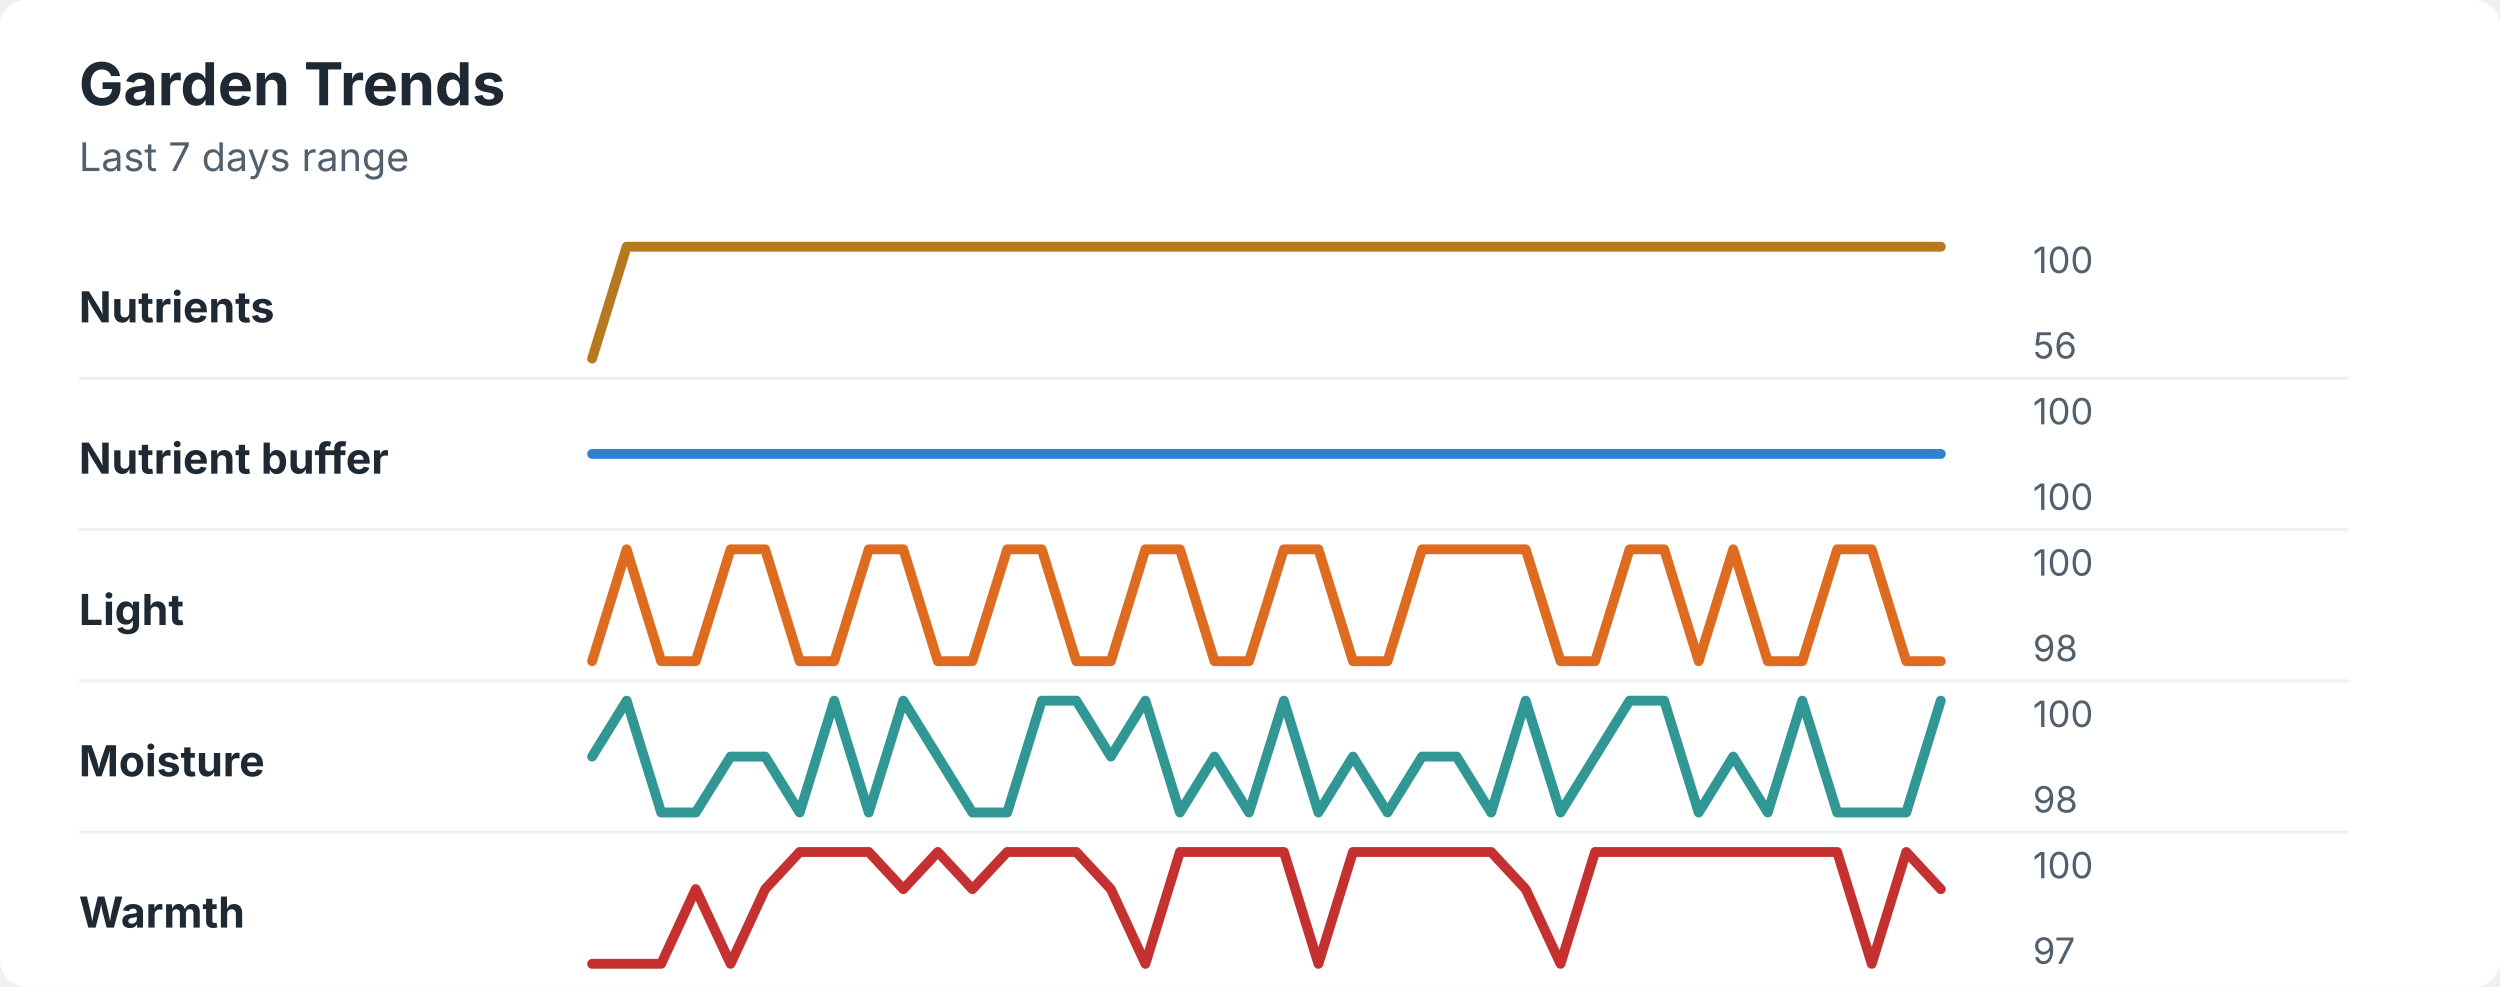
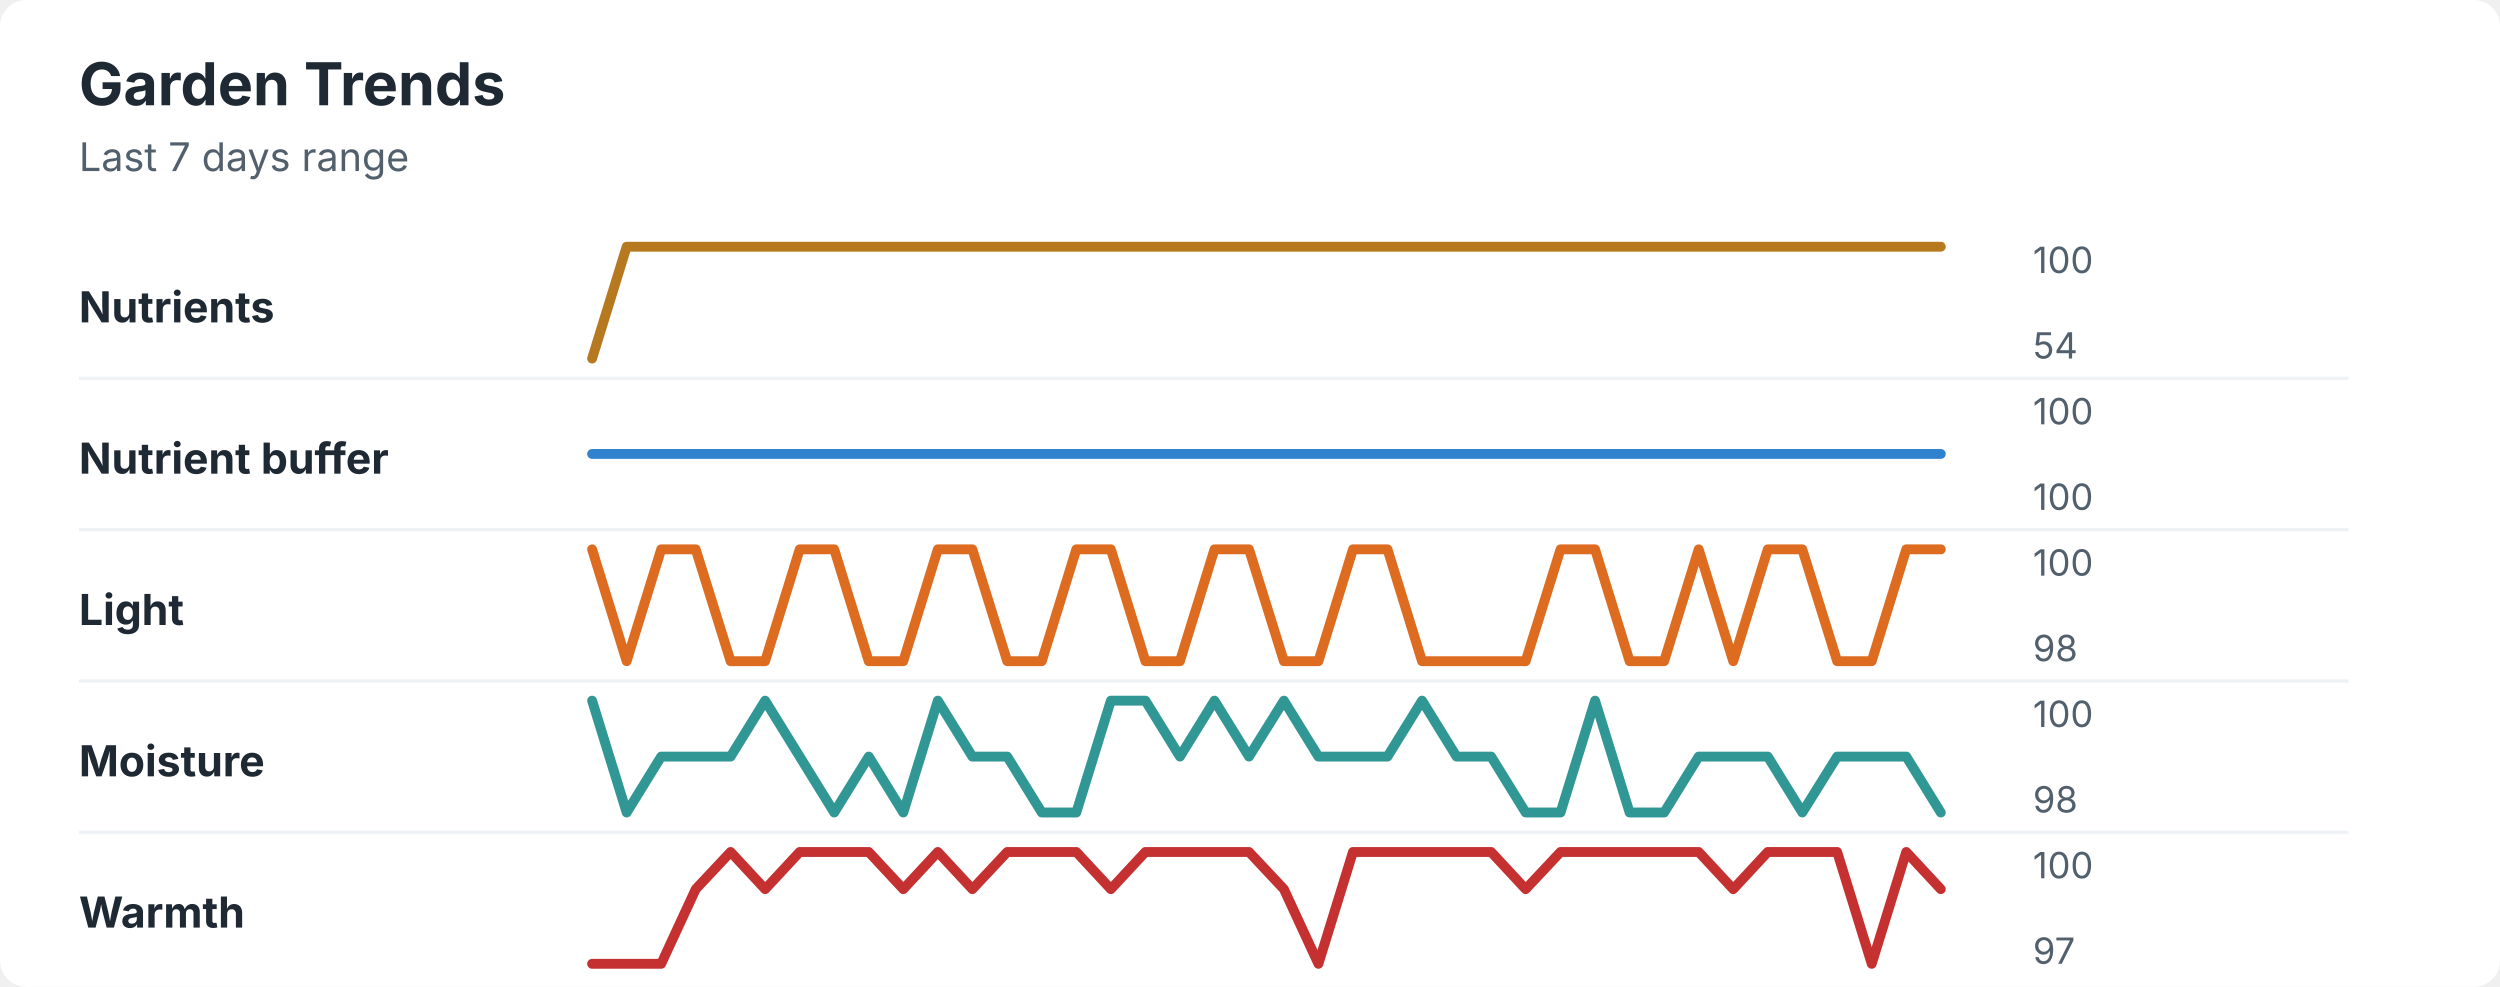
<svg xmlns="http://www.w3.org/2000/svg" width="760" height="300" viewBox="0 0 760 300" role="img" aria-labelledby="title desc">
  <rect width="760" height="300" rx="8" fill="#ffffff" />
  <style>
    text { font-family: -apple-system, BlinkMacSystemFont, "Segoe UI", sans-serif; }
    .title { font-size: 18px; font-weight: 700; fill: #1f2933; }
    .subtitle { font-size: 12px; fill: #52606d; }
    .label { font-size: 13px; font-weight: 650; fill: #1f2933; }
    .axis-value { font-size: 11px; fill: #52606d; }
    .separator { stroke: #eef2f7; stroke-width: 1; }
  </style>
  <text x="24" y="32" class="title">Garden Trends</text>
  <text x="24" y="52" class="subtitle">Last 7 days range</text>
  <text x="24" y="98" class="label">Nutrients</text>
  <polyline points="180.0,109.0 190.5,75.0 201.0,75.0 211.5,75.0 222.1,75.0 232.6,75.0 243.1,75.0 253.6,75.0 264.1,75.0 274.6,75.0 285.1,75.0 295.6,75.0 306.2,75.0 316.7,75.0 327.2,75.0 337.7,75.0 348.2,75.0 358.7,75.0 369.2,75.0 379.7,75.0 390.3,75.0 400.8,75.0 411.3,75.0 421.8,75.0 432.3,75.0 442.8,75.0 453.3,75.0 463.8,75.0 474.4,75.0 484.9,75.0 495.4,75.0 505.9,75.0 516.4,75.0 526.9,75.0 537.4,75.0 547.9,75.0 558.5,75.0 569.0,75.0 579.5,75.0 590.0,75.0 " fill="none" stroke="#b7791f" stroke-width="3" stroke-linecap="round" stroke-linejoin="round" />
  <text x="618" y="83" class="axis-value">100</text>
-   <text x="618" y="109" class="axis-value">56</text>
+   <text x="618" y="109" class="axis-value">54</text>
  <line x1="24" y1="115.0" x2="714" y2="115.0" class="separator" />
  <text x="24" y="144" class="label">Nutrient buffer</text>
  <polyline points="180.0,138.0 190.5,138.0 201.0,138.0 211.5,138.0 222.1,138.0 232.6,138.0 243.1,138.0 253.6,138.0 264.1,138.0 274.6,138.0 285.1,138.0 295.6,138.0 306.2,138.0 316.7,138.0 327.2,138.0 337.7,138.0 348.2,138.0 358.7,138.0 369.2,138.0 379.7,138.0 390.3,138.0 400.8,138.0 411.3,138.0 421.8,138.0 432.3,138.0 442.8,138.0 453.3,138.0 463.8,138.0 474.4,138.0 484.9,138.0 495.4,138.0 505.9,138.0 516.4,138.0 526.9,138.0 537.4,138.0 547.9,138.0 558.5,138.0 569.0,138.0 579.5,138.0 590.0,138.0 " fill="none" stroke="#3182ce" stroke-width="3" stroke-linecap="round" stroke-linejoin="round" />
  <text x="618" y="129" class="axis-value">100</text>
  <text x="618" y="155" class="axis-value">100</text>
  <line x1="24" y1="161.0" x2="714" y2="161.0" class="separator" />
  <text x="24" y="190" class="label">Light</text>
-   <polyline points="180.0,201.0 190.5,167.0 201.0,201.0 211.5,201.0 222.1,167.0 232.6,167.0 243.1,201.0 253.6,201.0 264.1,167.0 274.6,167.0 285.1,201.0 295.6,201.0 306.2,167.0 316.7,167.0 327.2,201.0 337.7,201.0 348.2,167.0 358.7,167.0 369.2,201.0 379.7,201.0 390.3,167.0 400.8,167.0 411.3,201.0 421.8,201.0 432.3,167.0 442.8,167.0 453.3,167.0 463.8,167.0 474.4,201.0 484.9,201.0 495.4,167.0 505.9,167.0 516.4,201.0 526.9,167.0 537.4,201.0 547.9,201.0 558.5,167.0 569.0,167.0 579.5,201.0 590.0,201.0 " fill="none" stroke="#dd6b20" stroke-width="3" stroke-linecap="round" stroke-linejoin="round" />
+   <polyline points="180.0,167.0 190.5,201.0 201.0,167.0 211.5,167.0 222.1,201.0 232.6,201.0 243.1,167.0 253.6,167.0 264.1,201.0 274.6,201.0 285.1,167.0 295.6,167.0 306.2,201.0 316.7,201.0 327.2,167.0 337.7,167.0 348.2,201.0 358.7,201.0 369.2,167.0 379.7,167.0 390.3,201.0 400.8,201.0 411.3,167.0 421.8,167.0 432.3,201.0 442.8,201.0 453.3,201.0 463.8,201.0 474.4,167.0 484.9,167.0 495.4,201.0 505.9,201.0 516.4,167.0 526.9,201.0 537.4,167.0 547.9,167.0 558.5,201.0 569.0,201.0 579.5,167.0 590.0,167.0 " fill="none" stroke="#dd6b20" stroke-width="3" stroke-linecap="round" stroke-linejoin="round" />
  <text x="618" y="175" class="axis-value">100</text>
  <text x="618" y="201" class="axis-value">98</text>
  <line x1="24" y1="207.0" x2="714" y2="207.0" class="separator" />
  <text x="24" y="236" class="label">Moisture</text>
-   <polyline points="180.0,230.0 190.5,213.0 201.0,247.0 211.5,247.0 222.1,230.0 232.6,230.0 243.1,247.0 253.6,213.0 264.1,247.0 274.6,213.0 285.1,230.0 295.6,247.0 306.2,247.0 316.7,213.0 327.2,213.0 337.7,230.0 348.2,213.0 358.7,247.0 369.2,230.0 379.7,247.0 390.3,213.0 400.8,247.0 411.3,230.0 421.8,247.0 432.3,230.0 442.8,230.0 453.3,247.0 463.8,213.0 474.4,247.0 484.9,230.0 495.4,213.0 505.9,213.0 516.4,247.0 526.9,230.0 537.4,247.0 547.9,213.0 558.5,247.0 569.0,247.0 579.5,247.0 590.0,213.0 " fill="none" stroke="#319795" stroke-width="3" stroke-linecap="round" stroke-linejoin="round" />
+   <polyline points="180.0,213.0 190.5,247.0 201.0,230.0 211.5,230.0 222.1,230.0 232.6,213.0 243.1,230.0 253.6,247.0 264.1,230.0 274.6,247.0 285.1,213.0 295.6,230.0 306.2,230.0 316.7,247.0 327.2,247.0 337.7,213.0 348.2,213.0 358.7,230.0 369.2,213.0 379.7,230.0 390.3,213.0 400.8,230.0 411.3,230.0 421.8,230.0 432.3,213.0 442.8,230.0 453.3,230.0 463.8,247.0 474.4,247.0 484.9,213.0 495.4,247.0 505.9,247.0 516.4,230.0 526.9,230.0 537.4,230.0 547.9,247.0 558.5,230.0 569.0,230.0 579.5,230.0 590.0,247.0 " fill="none" stroke="#319795" stroke-width="3" stroke-linecap="round" stroke-linejoin="round" />
  <text x="618" y="221" class="axis-value">100</text>
  <text x="618" y="247" class="axis-value">98</text>
  <line x1="24" y1="253.0" x2="714" y2="253.0" class="separator" />
  <text x="24" y="282" class="label">Warmth</text>
-   <polyline points="180.0,293.0 190.5,293.0 201.0,293.0 211.5,270.3 222.1,293.0 232.6,270.3 243.1,259.0 253.6,259.0 264.1,259.0 274.6,270.3 285.1,259.0 295.6,270.3 306.2,259.0 316.7,259.0 327.2,259.0 337.7,270.3 348.2,293.0 358.7,259.0 369.2,259.0 379.7,259.0 390.3,259.0 400.8,293.0 411.3,259.0 421.8,259.0 432.3,259.0 442.8,259.0 453.3,259.0 463.8,270.3 474.4,293.0 484.9,259.0 495.4,259.0 505.9,259.0 516.4,259.0 526.9,259.0 537.4,259.0 547.9,259.0 558.5,259.0 569.0,293.0 579.5,259.0 590.0,270.3 " fill="none" stroke="#c53030" stroke-width="3" stroke-linecap="round" stroke-linejoin="round" />
+   <polyline points="180.0,293.0 190.5,293.0 201.0,293.0 211.5,270.3 222.1,259.0 232.6,270.3 243.1,259.0 253.6,259.0 264.1,259.0 274.6,270.3 285.1,259.0 295.6,270.3 306.2,259.0 316.7,259.0 327.2,259.0 337.7,270.3 348.2,259.0 358.7,259.0 369.2,259.0 379.7,259.0 390.3,270.3 400.8,293.0 411.3,259.0 421.8,259.0 432.3,259.0 442.8,259.0 453.3,259.0 463.8,270.3 474.4,259.0 484.9,259.0 495.4,259.0 505.9,259.0 516.4,259.0 526.9,270.3 537.4,259.0 547.9,259.0 558.5,259.0 569.0,293.0 579.5,259.0 590.0,270.3 " fill="none" stroke="#c53030" stroke-width="3" stroke-linecap="round" stroke-linejoin="round" />
  <text x="618" y="267" class="axis-value">100</text>
  <text x="618" y="293" class="axis-value">97</text>
</svg>
